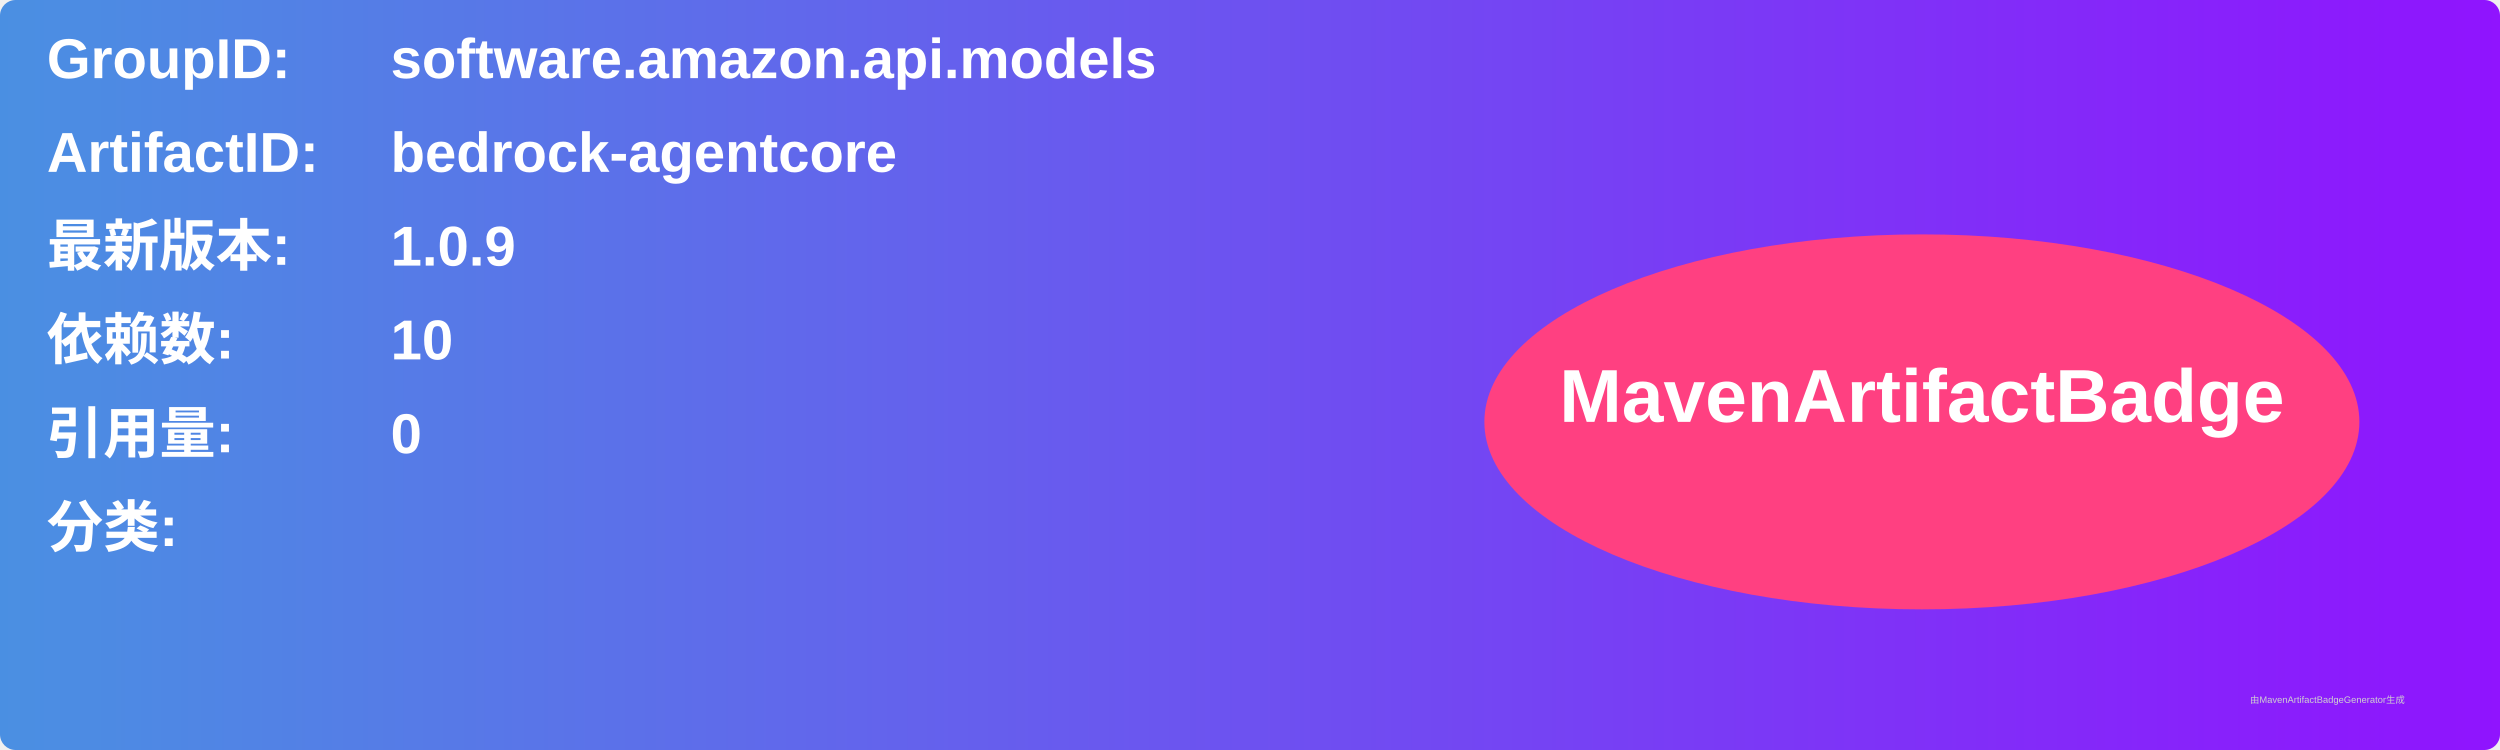
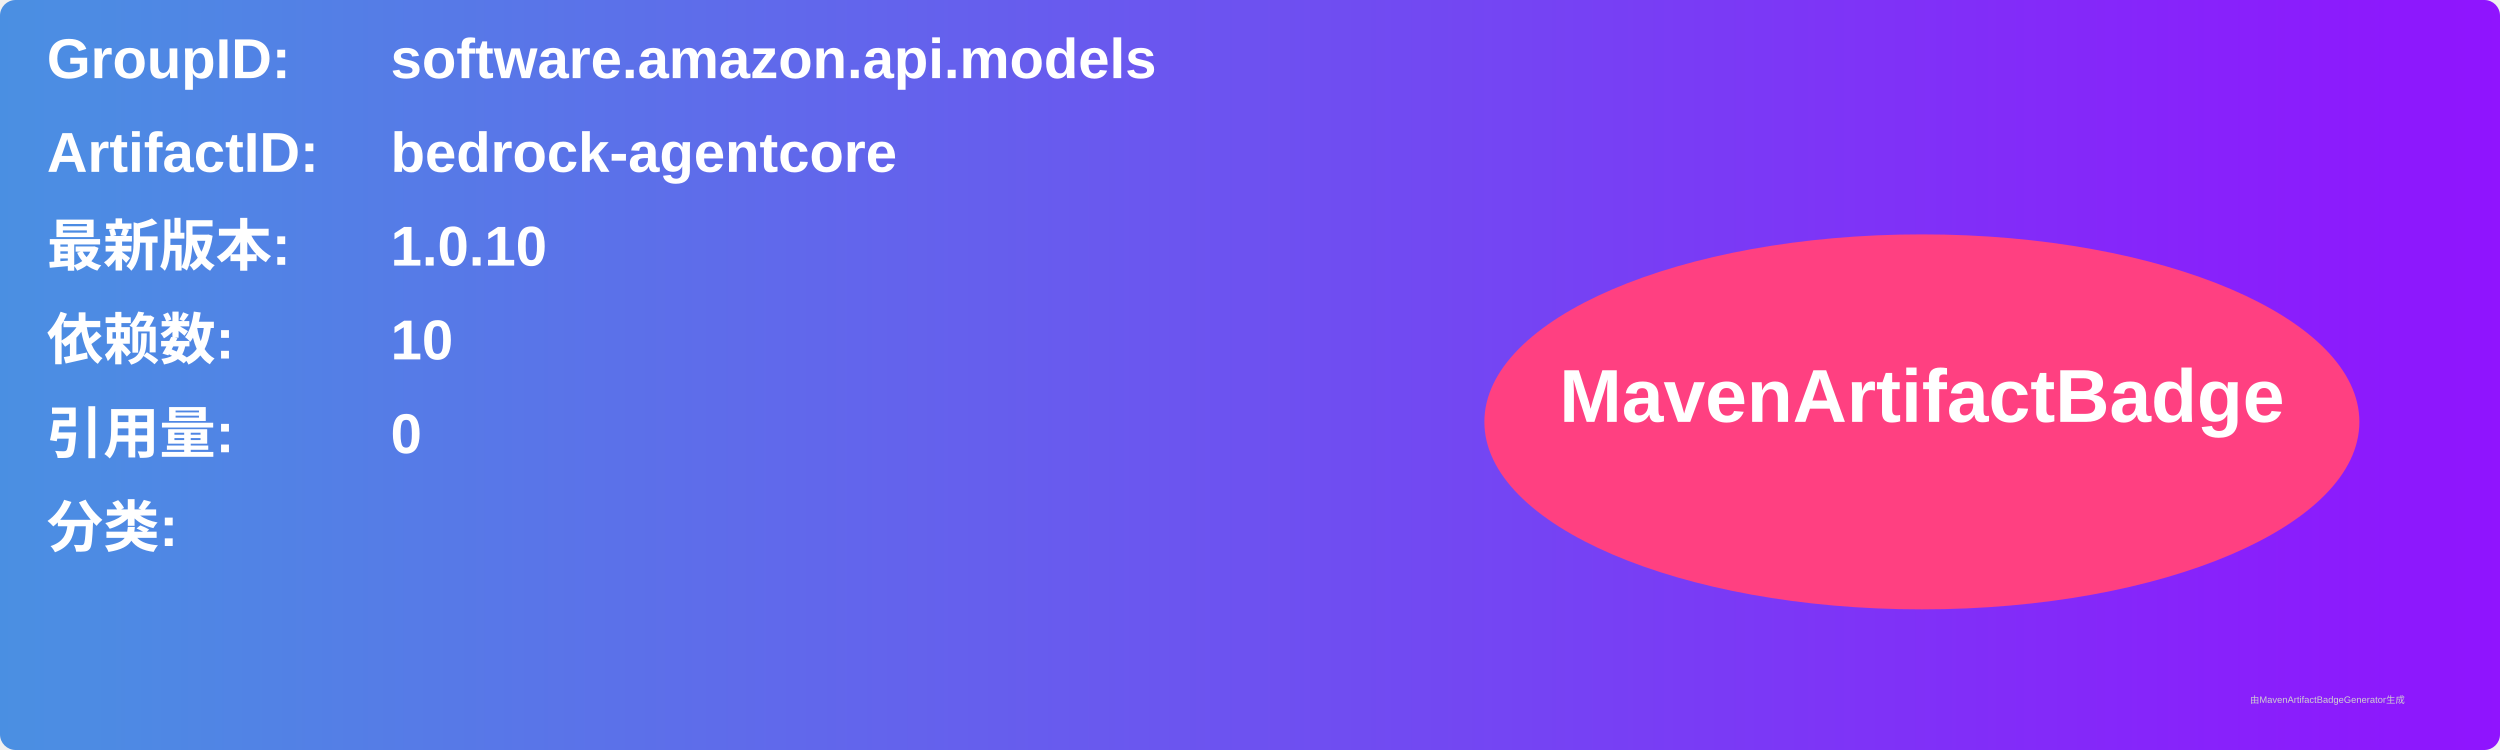
<svg xmlns="http://www.w3.org/2000/svg" width="800" height="240" viewBox="0 0 800 240">
  <linearGradient id="grad" x1="0%" y1="0%" x2="100%" y2="0%">
    <stop offset="0%" stop-color="#4a90e2" />
    <stop offset="100%" stop-color="#9013fe" />
  </linearGradient>
  <rect width="100%" height="100%" rx="5" ry="5" fill="url(#grad)" />
  <g transform="translate(15, 15)">
    <text x="0" y="10" font-family="Arial" font-size="18" fill="white" font-weight="bold" width="260">GroupID:</text>
    <text x="110" y="10" font-family="Arial" font-size="18" fill="white" font-weight="bold" width="460">software.amazon.api.models</text>
    <text x="0" y="40" font-family="Arial" font-size="18" fill="white" font-weight="bold" width="260">ArtifactID:</text>
    <text x="110" y="40" font-family="Arial" font-size="18" fill="white" font-weight="bold" width="460">bedrock-agentcore</text>
    <text x="0" y="70" font-family="Arial" font-size="18" fill="white" font-weight="bold">最新版本:</text>
    <text x="110" y="70" font-family="Arial" font-size="18" fill="white" font-weight="bold">
-       <tspan font-weight="bold">1.0.9</tspan>
+       <tspan font-weight="bold">1.0.10</tspan>
    </text>
    <text x="0" y="100" font-family="Arial" font-size="18" fill="white" font-weight="bold">依赖数: </text>
    <text x="110" y="100" font-family="Arial" font-size="18" fill="white">
      <tspan font-weight="bold">10</tspan>
    </text>
    <text x="0" y="130" font-family="Arial" font-size="18" fill="white" font-weight="bold">引用量: </text>
    <text x="110" y="130" font-family="Arial" font-size="18" fill="white">
      <tspan font-weight="bold">0</tspan>
    </text>
    <text x="0" y="160" font-family="Arial" font-size="18" fill="white" font-weight="bold">分类:</text>
    <text x="10" y="190" font-family="Arial" font-size="10" fill="white">
      <tspan font-weight="bold" />
    </text>
    <ellipse cx="600" cy="120" rx="140" ry="60" fill="#ff4081" />
    <text x="600" y="120" text-anchor="middle" font-family="Arial" font-size="24" fill="white" font-weight="bold">MavenArtifactBadge</text>
  </g>
  <text x="720" y="225" font-family="Arial" font-size="3" fill="#d0d0d0">由MavenArtifactBadgeGenerator生成</text>
</svg>
